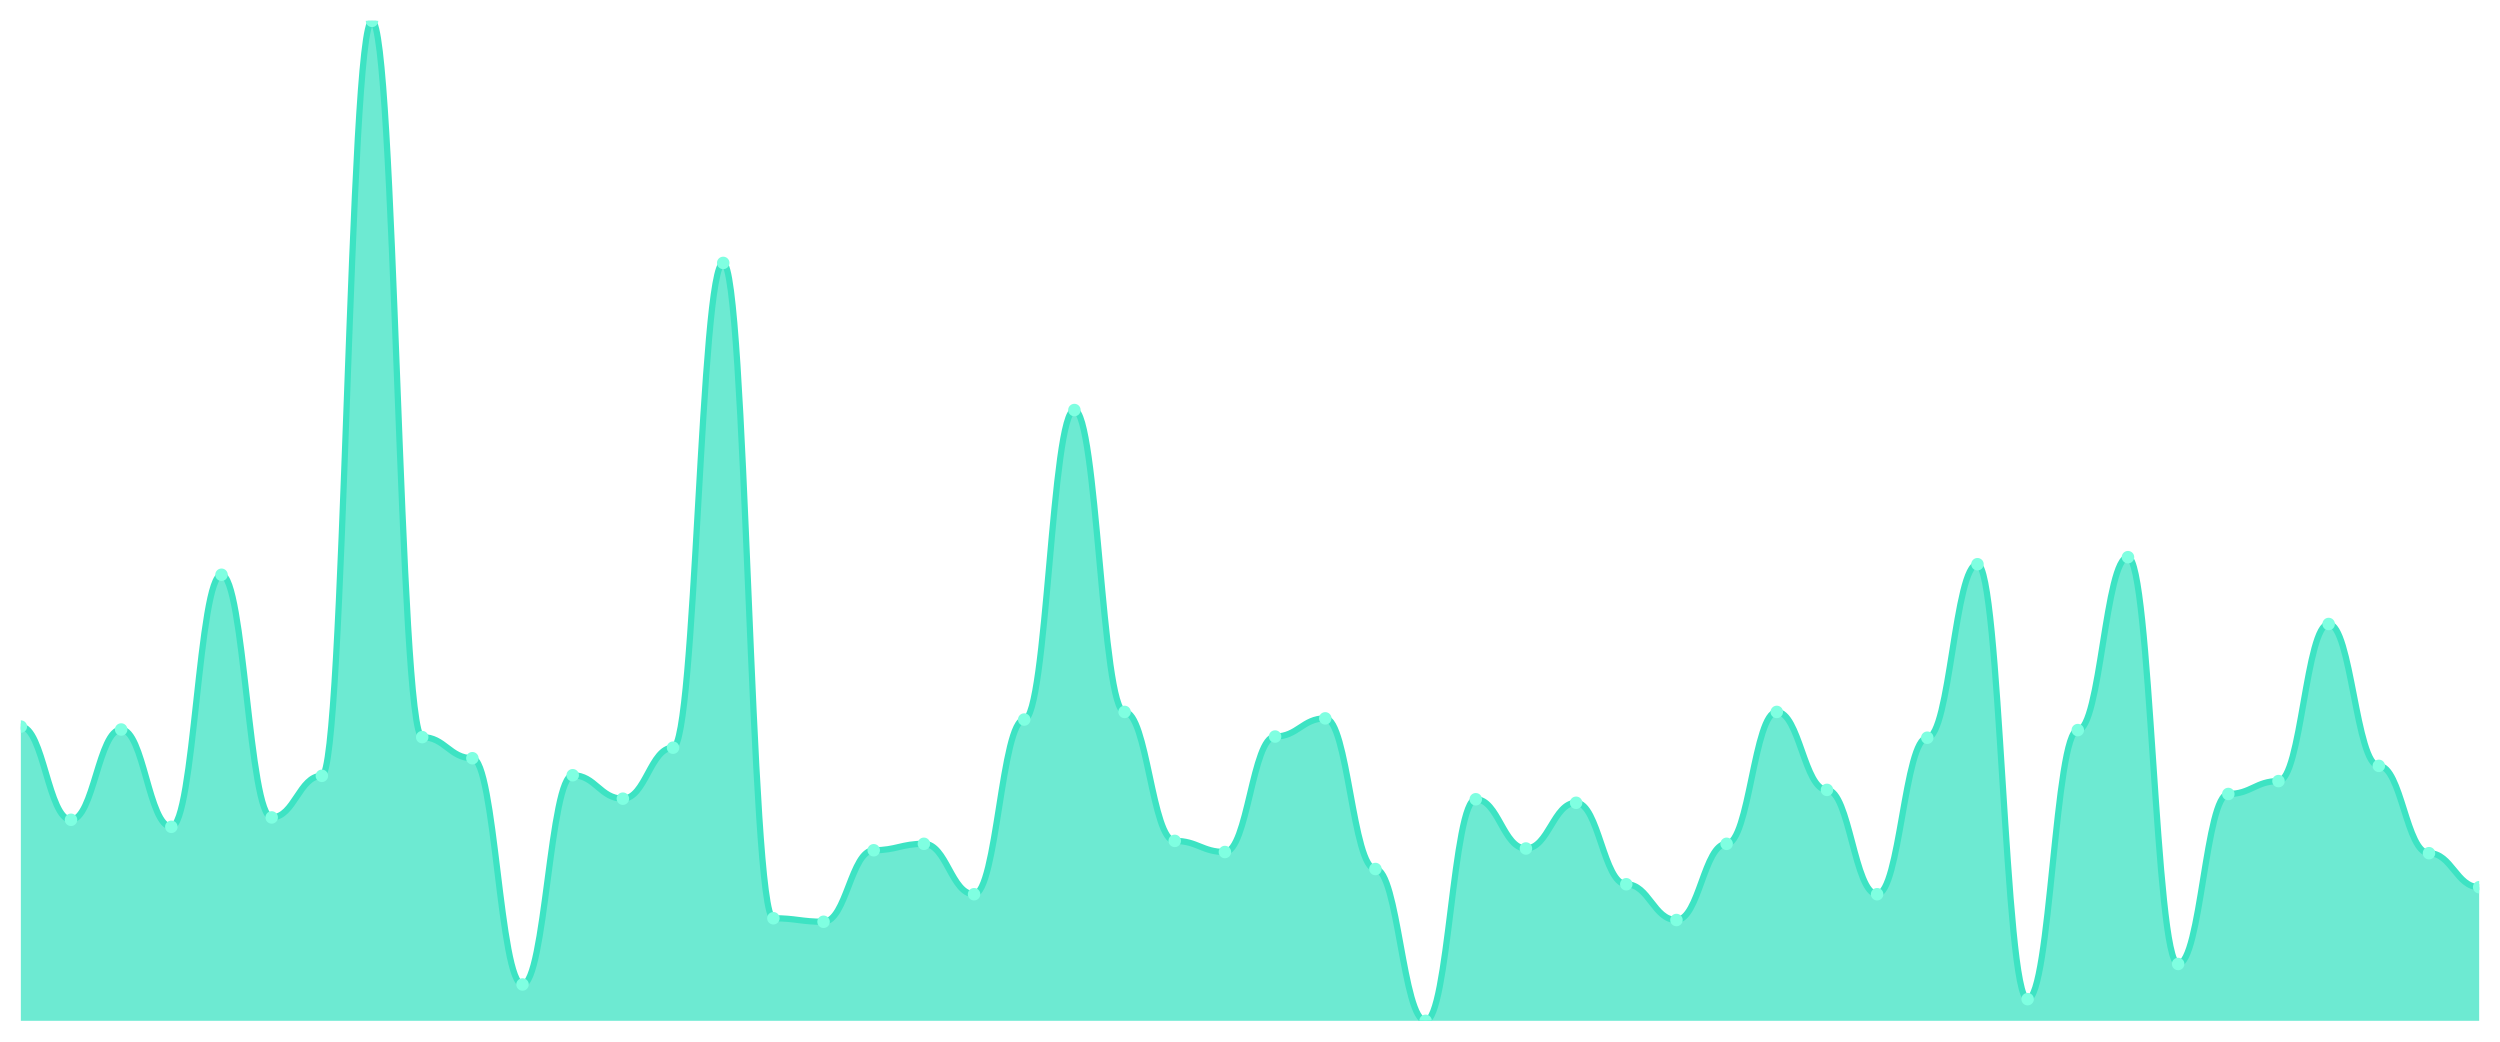
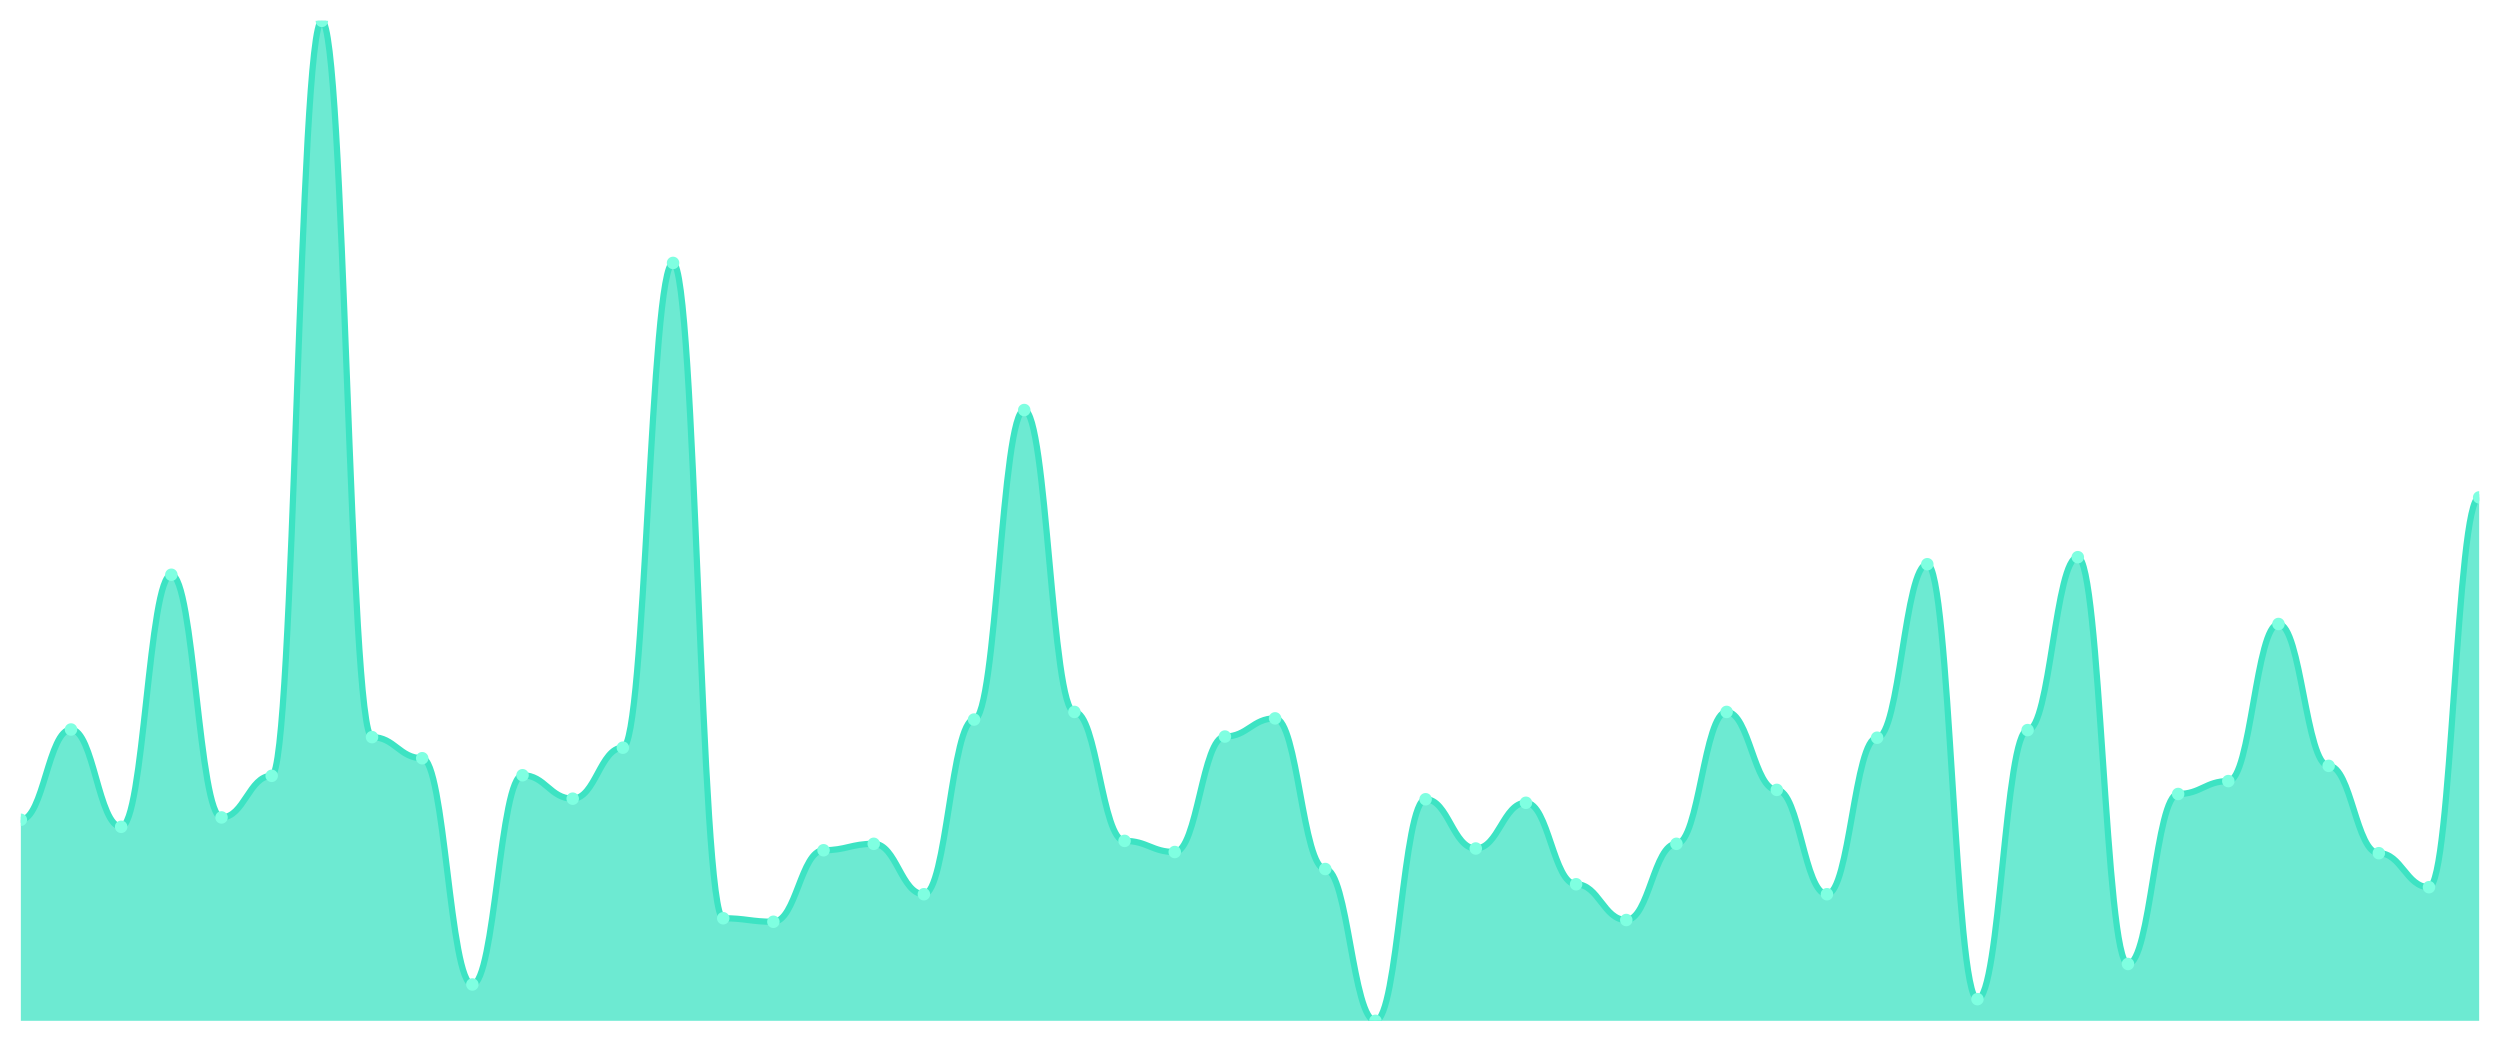
<svg xmlns="http://www.w3.org/2000/svg" viewBox="0 0 1200 500" width="1200" height="500">
  <defs>
    <clipPath id="c">
      <rect x="10" y="10" width="1180" height="480" />
    </clipPath>
  </defs>
  <rect width="1200" height="500" fill="none" />
  <g clip-path="url(#c)">
-     <path d="M 10,490 L 10,348.757 C 20.837,348.757 23.245,393.494 34.082,393.494 C 44.918,393.494 47.327,350.164 58.163,350.164 C 69,350.164 71.408,396.87 82.245,396.87 C 93.082,396.87 95.49,275.885 106.327,275.885 C 117.163,275.885 119.571,392.368 130.408,392.368 C 141.245,392.368 143.653,372.392 154.49,372.392 C 165.327,372.392 167.735,10 178.571,10 C 189.408,10 191.816,353.822 202.653,353.822 C 213.49,353.822 215.898,363.951 226.735,363.951 C 237.571,363.951 239.98,472.556 250.816,472.556 C 261.653,472.556 264.061,372.11 274.898,372.11 C 285.735,372.11 288.143,383.365 298.98,383.365 C 309.816,383.365 312.224,358.886 323.061,358.886 C 333.898,358.886 336.306,126.202 347.143,126.202 C 357.98,126.202 360.388,440.762 371.224,440.762 C 382.061,440.762 384.469,442.45 395.306,442.45 C 406.143,442.45 408.551,408.124 419.388,408.124 C 430.224,408.124 432.633,405.029 443.469,405.029 C 454.306,405.029 456.714,429.226 467.551,429.226 C 478.388,429.226 480.796,345.381 491.633,345.381 C 502.469,345.381 504.878,196.823 515.714,196.823 C 526.551,196.823 528.959,341.723 539.796,341.723 C 550.633,341.723 553.041,403.623 563.878,403.623 C 574.714,403.623 577.122,408.968 587.959,408.968 C 598.796,408.968 601.204,353.54 612.041,353.54 C 622.878,353.54 625.286,344.818 636.122,344.818 C 646.959,344.818 649.367,417.128 660.204,417.128 C 671.041,417.128 673.449,490 684.286,490 C 695.122,490 697.531,383.646 708.367,383.646 C 719.204,383.646 721.612,407.28 732.449,407.28 C 743.286,407.28 745.694,385.334 756.531,385.334 C 767.367,385.334 769.776,424.443 780.612,424.443 C 791.449,424.443 793.857,441.606 804.694,441.606 C 815.531,441.606 817.939,405.029 828.776,405.029 C 839.612,405.029 842.02,341.723 852.857,341.723 C 863.694,341.723 866.102,379.144 876.939,379.144 C 887.776,379.144 890.184,429.226 901.02,429.226 C 911.857,429.226 914.265,354.103 925.102,354.103 C 935.939,354.103 938.347,270.821 949.184,270.821 C 960.02,270.821 962.429,479.59 973.265,479.59 C 984.102,479.59 986.51,350.445 997.347,350.445 C 1008.184,350.445 1010.592,267.444 1021.429,267.444 C 1032.265,267.444 1034.673,462.708 1045.51,462.708 C 1056.347,462.708 1058.755,381.114 1069.592,381.114 C 1080.429,381.114 1082.837,374.924 1093.673,374.924 C 1104.51,374.924 1106.918,299.519 1117.755,299.519 C 1128.592,299.519 1131,367.608 1141.837,367.608 C 1152.673,367.608 1155.082,409.531 1165.918,409.531 C 1176.755,409.531 1179.163,425.85 1190,425.85 L 1190,490 Z" fill="rgba(61,227,195,0.75)" />
-     <path d="M 10,348.757 C 20.837,348.757 23.245,393.494 34.082,393.494 C 44.918,393.494 47.327,350.164 58.163,350.164 C 69,350.164 71.408,396.87 82.245,396.87 C 93.082,396.87 95.49,275.885 106.327,275.885 C 117.163,275.885 119.571,392.368 130.408,392.368 C 141.245,392.368 143.653,372.392 154.49,372.392 C 165.327,372.392 167.735,10 178.571,10 C 189.408,10 191.816,353.822 202.653,353.822 C 213.49,353.822 215.898,363.951 226.735,363.951 C 237.571,363.951 239.98,472.556 250.816,472.556 C 261.653,472.556 264.061,372.11 274.898,372.11 C 285.735,372.11 288.143,383.365 298.98,383.365 C 309.816,383.365 312.224,358.886 323.061,358.886 C 333.898,358.886 336.306,126.202 347.143,126.202 C 357.98,126.202 360.388,440.762 371.224,440.762 C 382.061,440.762 384.469,442.45 395.306,442.45 C 406.143,442.45 408.551,408.124 419.388,408.124 C 430.224,408.124 432.633,405.029 443.469,405.029 C 454.306,405.029 456.714,429.226 467.551,429.226 C 478.388,429.226 480.796,345.381 491.633,345.381 C 502.469,345.381 504.878,196.823 515.714,196.823 C 526.551,196.823 528.959,341.723 539.796,341.723 C 550.633,341.723 553.041,403.623 563.878,403.623 C 574.714,403.623 577.122,408.968 587.959,408.968 C 598.796,408.968 601.204,353.54 612.041,353.54 C 622.878,353.54 625.286,344.818 636.122,344.818 C 646.959,344.818 649.367,417.128 660.204,417.128 C 671.041,417.128 673.449,490 684.286,490 C 695.122,490 697.531,383.646 708.367,383.646 C 719.204,383.646 721.612,407.28 732.449,407.28 C 743.286,407.28 745.694,385.334 756.531,385.334 C 767.367,385.334 769.776,424.443 780.612,424.443 C 791.449,424.443 793.857,441.606 804.694,441.606 C 815.531,441.606 817.939,405.029 828.776,405.029 C 839.612,405.029 842.02,341.723 852.857,341.723 C 863.694,341.723 866.102,379.144 876.939,379.144 C 887.776,379.144 890.184,429.226 901.02,429.226 C 911.857,429.226 914.265,354.103 925.102,354.103 C 935.939,354.103 938.347,270.821 949.184,270.821 C 960.02,270.821 962.429,479.59 973.265,479.59 C 984.102,479.59 986.51,350.445 997.347,350.445 C 1008.184,350.445 1010.592,267.444 1021.429,267.444 C 1032.265,267.444 1034.673,462.708 1045.51,462.708 C 1056.347,462.708 1058.755,381.114 1069.592,381.114 C 1080.429,381.114 1082.837,374.924 1093.673,374.924 C 1104.51,374.924 1106.918,299.519 1117.755,299.519 C 1128.592,299.519 1131,367.608 1141.837,367.608 C 1152.673,367.608 1155.082,409.531 1165.918,409.531 C 1176.755,409.531 1179.163,425.85 1190,425.85" fill="none" stroke="#3de3c3" stroke-width="3" stroke-linecap="round" stroke-linejoin="round" />
-     <circle cx="10" cy="348.757" r="3" fill="#7fffe1" />
-     <circle cx="34.082" cy="393.494" r="3" fill="#7fffe1" />
-     <circle cx="58.163" cy="350.164" r="3" fill="#7fffe1" />
-     <circle cx="82.245" cy="396.87" r="3" fill="#7fffe1" />
-     <circle cx="106.327" cy="275.885" r="3" fill="#7fffe1" />
-     <circle cx="130.408" cy="392.368" r="3" fill="#7fffe1" />
-     <circle cx="154.49" cy="372.392" r="3" fill="#7fffe1" />
-     <circle cx="178.571" cy="10" r="3" fill="#7fffe1" />
-     <circle cx="202.653" cy="353.822" r="3" fill="#7fffe1" />
-     <circle cx="226.735" cy="363.951" r="3" fill="#7fffe1" />
-     <circle cx="250.816" cy="472.556" r="3" fill="#7fffe1" />
-     <circle cx="274.898" cy="372.11" r="3" fill="#7fffe1" />
-     <circle cx="298.98" cy="383.365" r="3" fill="#7fffe1" />
-     <circle cx="323.061" cy="358.886" r="3" fill="#7fffe1" />
-     <circle cx="347.143" cy="126.202" r="3" fill="#7fffe1" />
-     <circle cx="371.224" cy="440.762" r="3" fill="#7fffe1" />
-     <circle cx="395.306" cy="442.45" r="3" fill="#7fffe1" />
-     <circle cx="419.388" cy="408.124" r="3" fill="#7fffe1" />
-     <circle cx="443.469" cy="405.029" r="3" fill="#7fffe1" />
-     <circle cx="467.551" cy="429.226" r="3" fill="#7fffe1" />
-     <circle cx="491.633" cy="345.381" r="3" fill="#7fffe1" />
-     <circle cx="515.714" cy="196.823" r="3" fill="#7fffe1" />
-     <circle cx="539.796" cy="341.723" r="3" fill="#7fffe1" />
-     <circle cx="563.878" cy="403.623" r="3" fill="#7fffe1" />
-     <circle cx="587.959" cy="408.968" r="3" fill="#7fffe1" />
-     <circle cx="612.041" cy="353.54" r="3" fill="#7fffe1" />
-     <circle cx="636.122" cy="344.818" r="3" fill="#7fffe1" />
-     <circle cx="660.204" cy="417.128" r="3" fill="#7fffe1" />
-     <circle cx="684.286" cy="490" r="3" fill="#7fffe1" />
-     <circle cx="708.367" cy="383.646" r="3" fill="#7fffe1" />
-     <circle cx="732.449" cy="407.28" r="3" fill="#7fffe1" />
-     <circle cx="756.531" cy="385.334" r="3" fill="#7fffe1" />
-     <circle cx="780.612" cy="424.443" r="3" fill="#7fffe1" />
-     <circle cx="804.694" cy="441.606" r="3" fill="#7fffe1" />
-     <circle cx="828.776" cy="405.029" r="3" fill="#7fffe1" />
-     <circle cx="852.857" cy="341.723" r="3" fill="#7fffe1" />
-     <circle cx="876.939" cy="379.144" r="3" fill="#7fffe1" />
-     <circle cx="901.02" cy="429.226" r="3" fill="#7fffe1" />
-     <circle cx="925.102" cy="354.103" r="3" fill="#7fffe1" />
-     <circle cx="949.184" cy="270.821" r="3" fill="#7fffe1" />
-     <circle cx="973.265" cy="479.59" r="3" fill="#7fffe1" />
-     <circle cx="997.347" cy="350.445" r="3" fill="#7fffe1" />
-     <circle cx="1021.429" cy="267.444" r="3" fill="#7fffe1" />
-     <circle cx="1045.51" cy="462.708" r="3" fill="#7fffe1" />
-     <circle cx="1069.592" cy="381.114" r="3" fill="#7fffe1" />
-     <circle cx="1093.673" cy="374.924" r="3" fill="#7fffe1" />
-     <circle cx="1117.755" cy="299.519" r="3" fill="#7fffe1" />
-     <circle cx="1141.837" cy="367.608" r="3" fill="#7fffe1" />
-     <circle cx="1165.918" cy="409.531" r="3" fill="#7fffe1" />
-     <circle cx="1190" cy="425.85" r="3" fill="#7fffe1" />
+     <path d="M 10,490 L 10,393.494 C 20.837,393.494 23.245,350.164 34.082,350.164 C 44.918,350.164 47.327,396.87 58.163,396.87 C 69,396.87 71.408,275.885 82.245,275.885 C 93.082,275.885 95.49,392.368 106.327,392.368 C 117.163,392.368 119.571,372.392 130.408,372.392 C 141.245,372.392 143.653,10 154.49,10 C 165.327,10 167.735,353.822 178.571,353.822 C 189.408,353.822 191.816,363.951 202.653,363.951 C 213.49,363.951 215.898,472.556 226.735,472.556 C 237.571,472.556 239.98,372.11 250.816,372.11 C 261.653,372.11 264.061,383.365 274.898,383.365 C 285.735,383.365 288.143,358.886 298.98,358.886 C 309.816,358.886 312.224,126.202 323.061,126.202 C 333.898,126.202 336.306,440.762 347.143,440.762 C 357.98,440.762 360.388,442.45 371.224,442.45 C 382.061,442.45 384.469,408.124 395.306,408.124 C 406.143,408.124 408.551,405.029 419.388,405.029 C 430.224,405.029 432.633,429.226 443.469,429.226 C 454.306,429.226 456.714,345.381 467.551,345.381 C 478.388,345.381 480.796,196.823 491.633,196.823 C 502.469,196.823 504.878,341.723 515.714,341.723 C 526.551,341.723 528.959,403.623 539.796,403.623 C 550.633,403.623 553.041,408.968 563.878,408.968 C 574.714,408.968 577.122,353.54 587.959,353.54 C 598.796,353.54 601.204,344.818 612.041,344.818 C 622.878,344.818 625.286,417.128 636.122,417.128 C 646.959,417.128 649.367,490 660.204,490 C 671.041,490 673.449,383.646 684.286,383.646 C 695.122,383.646 697.531,407.28 708.367,407.28 C 719.204,407.28 721.612,385.334 732.449,385.334 C 743.286,385.334 745.694,424.443 756.531,424.443 C 767.367,424.443 769.776,441.606 780.612,441.606 C 791.449,441.606 793.857,405.029 804.694,405.029 C 815.531,405.029 817.939,341.723 828.776,341.723 C 839.612,341.723 842.02,379.144 852.857,379.144 C 863.694,379.144 866.102,429.226 876.939,429.226 C 887.776,429.226 890.184,354.103 901.02,354.103 C 911.857,354.103 914.265,270.821 925.102,270.821 C 935.939,270.821 938.347,479.59 949.184,479.59 C 960.02,479.59 962.429,350.445 973.265,350.445 C 984.102,350.445 986.51,267.444 997.347,267.444 C 1008.184,267.444 1010.592,462.708 1021.429,462.708 C 1032.265,462.708 1034.673,381.114 1045.51,381.114 C 1056.347,381.114 1058.755,374.924 1069.592,374.924 C 1080.429,374.924 1082.837,299.519 1093.673,299.519 C 1104.51,299.519 1106.918,367.608 1117.755,367.608 C 1128.592,367.608 1131,409.531 1141.837,409.531 C 1152.673,409.531 1155.082,425.85 1165.918,425.85 C 1176.755,425.85 1179.163,238.746 1190,238.746 L 1190,490 Z" fill="rgba(61,227,195,0.75)" />
+     <path d="M 10,393.494 C 20.837,393.494 23.245,350.164 34.082,350.164 C 44.918,350.164 47.327,396.87 58.163,396.87 C 69,396.87 71.408,275.885 82.245,275.885 C 93.082,275.885 95.49,392.368 106.327,392.368 C 117.163,392.368 119.571,372.392 130.408,372.392 C 141.245,372.392 143.653,10 154.49,10 C 165.327,10 167.735,353.822 178.571,353.822 C 189.408,353.822 191.816,363.951 202.653,363.951 C 213.49,363.951 215.898,472.556 226.735,472.556 C 237.571,472.556 239.98,372.11 250.816,372.11 C 261.653,372.11 264.061,383.365 274.898,383.365 C 285.735,383.365 288.143,358.886 298.98,358.886 C 309.816,358.886 312.224,126.202 323.061,126.202 C 333.898,126.202 336.306,440.762 347.143,440.762 C 357.98,440.762 360.388,442.45 371.224,442.45 C 382.061,442.45 384.469,408.124 395.306,408.124 C 406.143,408.124 408.551,405.029 419.388,405.029 C 430.224,405.029 432.633,429.226 443.469,429.226 C 454.306,429.226 456.714,345.381 467.551,345.381 C 478.388,345.381 480.796,196.823 491.633,196.823 C 502.469,196.823 504.878,341.723 515.714,341.723 C 526.551,341.723 528.959,403.623 539.796,403.623 C 550.633,403.623 553.041,408.968 563.878,408.968 C 574.714,408.968 577.122,353.54 587.959,353.54 C 598.796,353.54 601.204,344.818 612.041,344.818 C 622.878,344.818 625.286,417.128 636.122,417.128 C 646.959,417.128 649.367,490 660.204,490 C 671.041,490 673.449,383.646 684.286,383.646 C 695.122,383.646 697.531,407.28 708.367,407.28 C 719.204,407.28 721.612,385.334 732.449,385.334 C 743.286,385.334 745.694,424.443 756.531,424.443 C 767.367,424.443 769.776,441.606 780.612,441.606 C 791.449,441.606 793.857,405.029 804.694,405.029 C 815.531,405.029 817.939,341.723 828.776,341.723 C 839.612,341.723 842.02,379.144 852.857,379.144 C 863.694,379.144 866.102,429.226 876.939,429.226 C 887.776,429.226 890.184,354.103 901.02,354.103 C 911.857,354.103 914.265,270.821 925.102,270.821 C 935.939,270.821 938.347,479.59 949.184,479.59 C 960.02,479.59 962.429,350.445 973.265,350.445 C 984.102,350.445 986.51,267.444 997.347,267.444 C 1008.184,267.444 1010.592,462.708 1021.429,462.708 C 1032.265,462.708 1034.673,381.114 1045.51,381.114 C 1056.347,381.114 1058.755,374.924 1069.592,374.924 C 1080.429,374.924 1082.837,299.519 1093.673,299.519 C 1104.51,299.519 1106.918,367.608 1117.755,367.608 C 1128.592,367.608 1131,409.531 1141.837,409.531 C 1152.673,409.531 1155.082,425.85 1165.918,425.85 C 1176.755,425.85 1179.163,238.746 1190,238.746" fill="none" stroke="#3de3c3" stroke-width="3" stroke-linecap="round" stroke-linejoin="round" />
+     <circle cx="10" cy="393.494" r="3" fill="#7fffe1" />
+     <circle cx="34.082" cy="350.164" r="3" fill="#7fffe1" />
+     <circle cx="58.163" cy="396.87" r="3" fill="#7fffe1" />
+     <circle cx="82.245" cy="275.885" r="3" fill="#7fffe1" />
+     <circle cx="106.327" cy="392.368" r="3" fill="#7fffe1" />
+     <circle cx="130.408" cy="372.392" r="3" fill="#7fffe1" />
+     <circle cx="154.49" cy="10" r="3" fill="#7fffe1" />
+     <circle cx="178.571" cy="353.822" r="3" fill="#7fffe1" />
+     <circle cx="202.653" cy="363.951" r="3" fill="#7fffe1" />
+     <circle cx="226.735" cy="472.556" r="3" fill="#7fffe1" />
+     <circle cx="250.816" cy="372.11" r="3" fill="#7fffe1" />
+     <circle cx="274.898" cy="383.365" r="3" fill="#7fffe1" />
+     <circle cx="298.98" cy="358.886" r="3" fill="#7fffe1" />
+     <circle cx="323.061" cy="126.202" r="3" fill="#7fffe1" />
+     <circle cx="347.143" cy="440.762" r="3" fill="#7fffe1" />
+     <circle cx="371.224" cy="442.45" r="3" fill="#7fffe1" />
+     <circle cx="395.306" cy="408.124" r="3" fill="#7fffe1" />
+     <circle cx="419.388" cy="405.029" r="3" fill="#7fffe1" />
+     <circle cx="443.469" cy="429.226" r="3" fill="#7fffe1" />
+     <circle cx="467.551" cy="345.381" r="3" fill="#7fffe1" />
+     <circle cx="491.633" cy="196.823" r="3" fill="#7fffe1" />
+     <circle cx="515.714" cy="341.723" r="3" fill="#7fffe1" />
+     <circle cx="539.796" cy="403.623" r="3" fill="#7fffe1" />
+     <circle cx="563.878" cy="408.968" r="3" fill="#7fffe1" />
+     <circle cx="587.959" cy="353.54" r="3" fill="#7fffe1" />
+     <circle cx="612.041" cy="344.818" r="3" fill="#7fffe1" />
+     <circle cx="636.122" cy="417.128" r="3" fill="#7fffe1" />
+     <circle cx="660.204" cy="490" r="3" fill="#7fffe1" />
+     <circle cx="684.286" cy="383.646" r="3" fill="#7fffe1" />
+     <circle cx="708.367" cy="407.28" r="3" fill="#7fffe1" />
+     <circle cx="732.449" cy="385.334" r="3" fill="#7fffe1" />
+     <circle cx="756.531" cy="424.443" r="3" fill="#7fffe1" />
+     <circle cx="780.612" cy="441.606" r="3" fill="#7fffe1" />
+     <circle cx="804.694" cy="405.029" r="3" fill="#7fffe1" />
+     <circle cx="828.776" cy="341.723" r="3" fill="#7fffe1" />
+     <circle cx="852.857" cy="379.144" r="3" fill="#7fffe1" />
+     <circle cx="876.939" cy="429.226" r="3" fill="#7fffe1" />
+     <circle cx="901.02" cy="354.103" r="3" fill="#7fffe1" />
+     <circle cx="925.102" cy="270.821" r="3" fill="#7fffe1" />
+     <circle cx="949.184" cy="479.59" r="3" fill="#7fffe1" />
+     <circle cx="973.265" cy="350.445" r="3" fill="#7fffe1" />
+     <circle cx="997.347" cy="267.444" r="3" fill="#7fffe1" />
+     <circle cx="1021.429" cy="462.708" r="3" fill="#7fffe1" />
+     <circle cx="1045.51" cy="381.114" r="3" fill="#7fffe1" />
+     <circle cx="1069.592" cy="374.924" r="3" fill="#7fffe1" />
+     <circle cx="1093.673" cy="299.519" r="3" fill="#7fffe1" />
+     <circle cx="1117.755" cy="367.608" r="3" fill="#7fffe1" />
+     <circle cx="1141.837" cy="409.531" r="3" fill="#7fffe1" />
+     <circle cx="1165.918" cy="425.85" r="3" fill="#7fffe1" />
+     <circle cx="1190" cy="238.746" r="3" fill="#7fffe1" />
  </g>
</svg>
